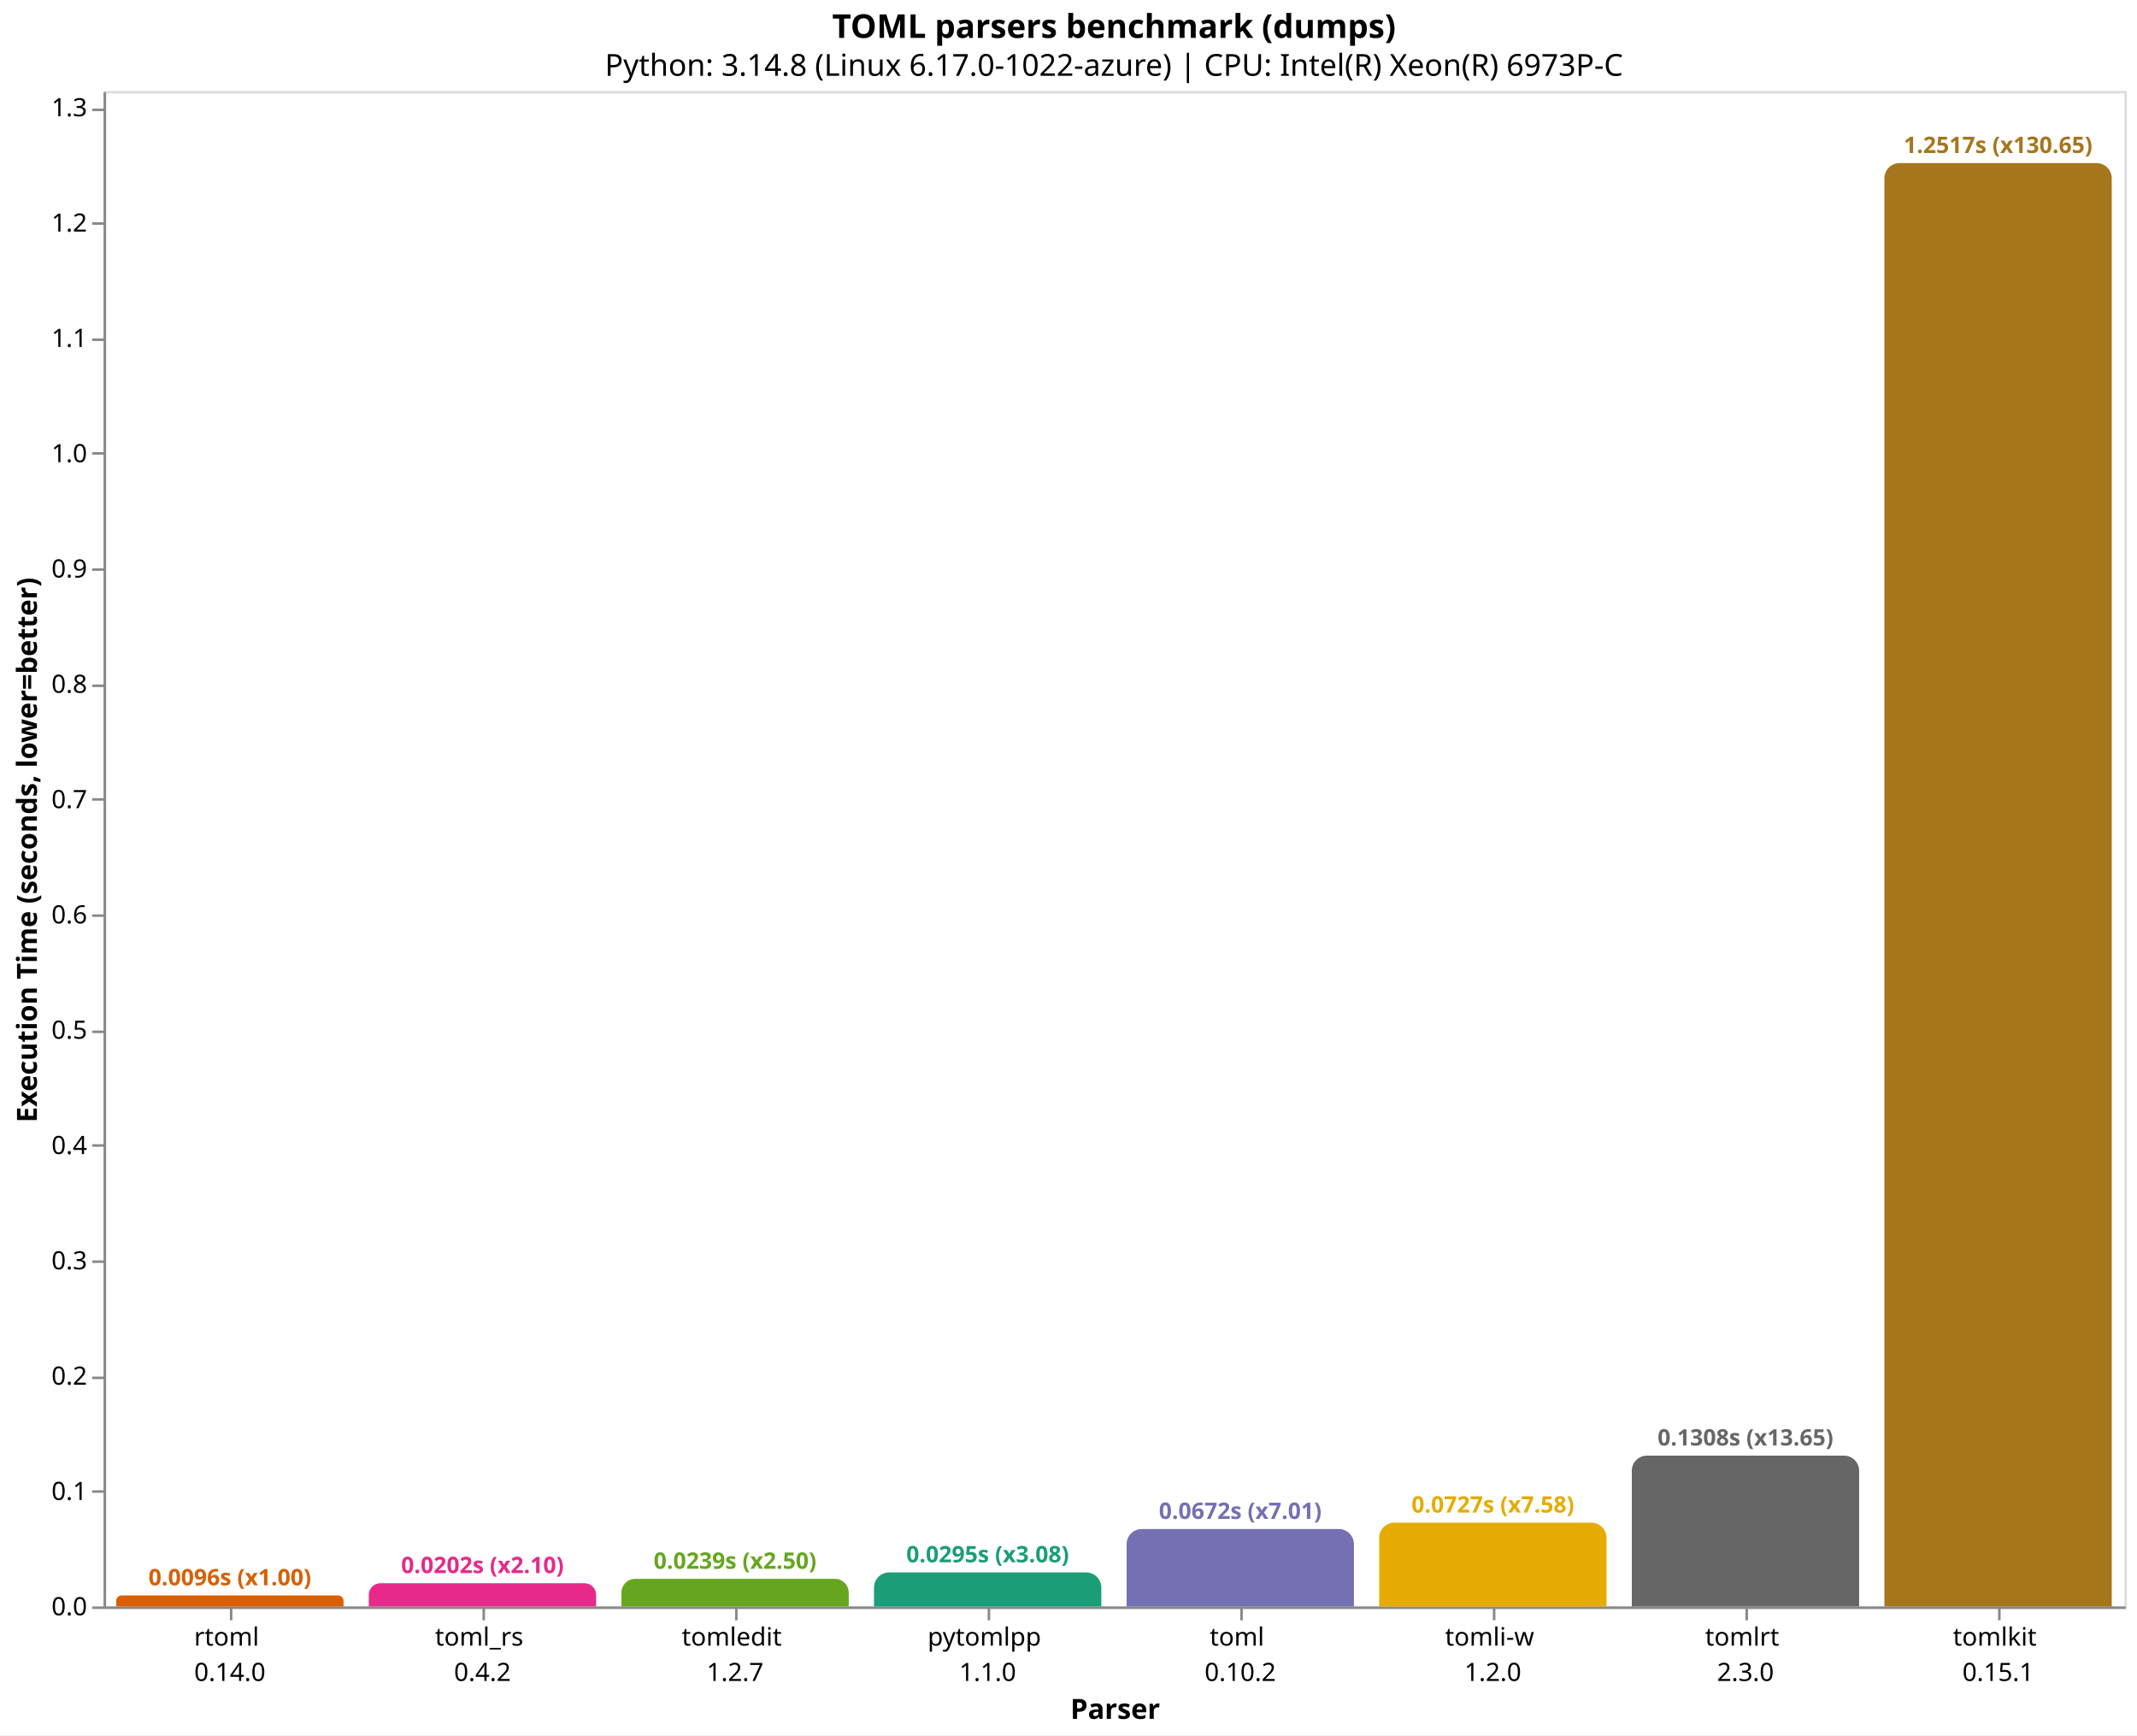
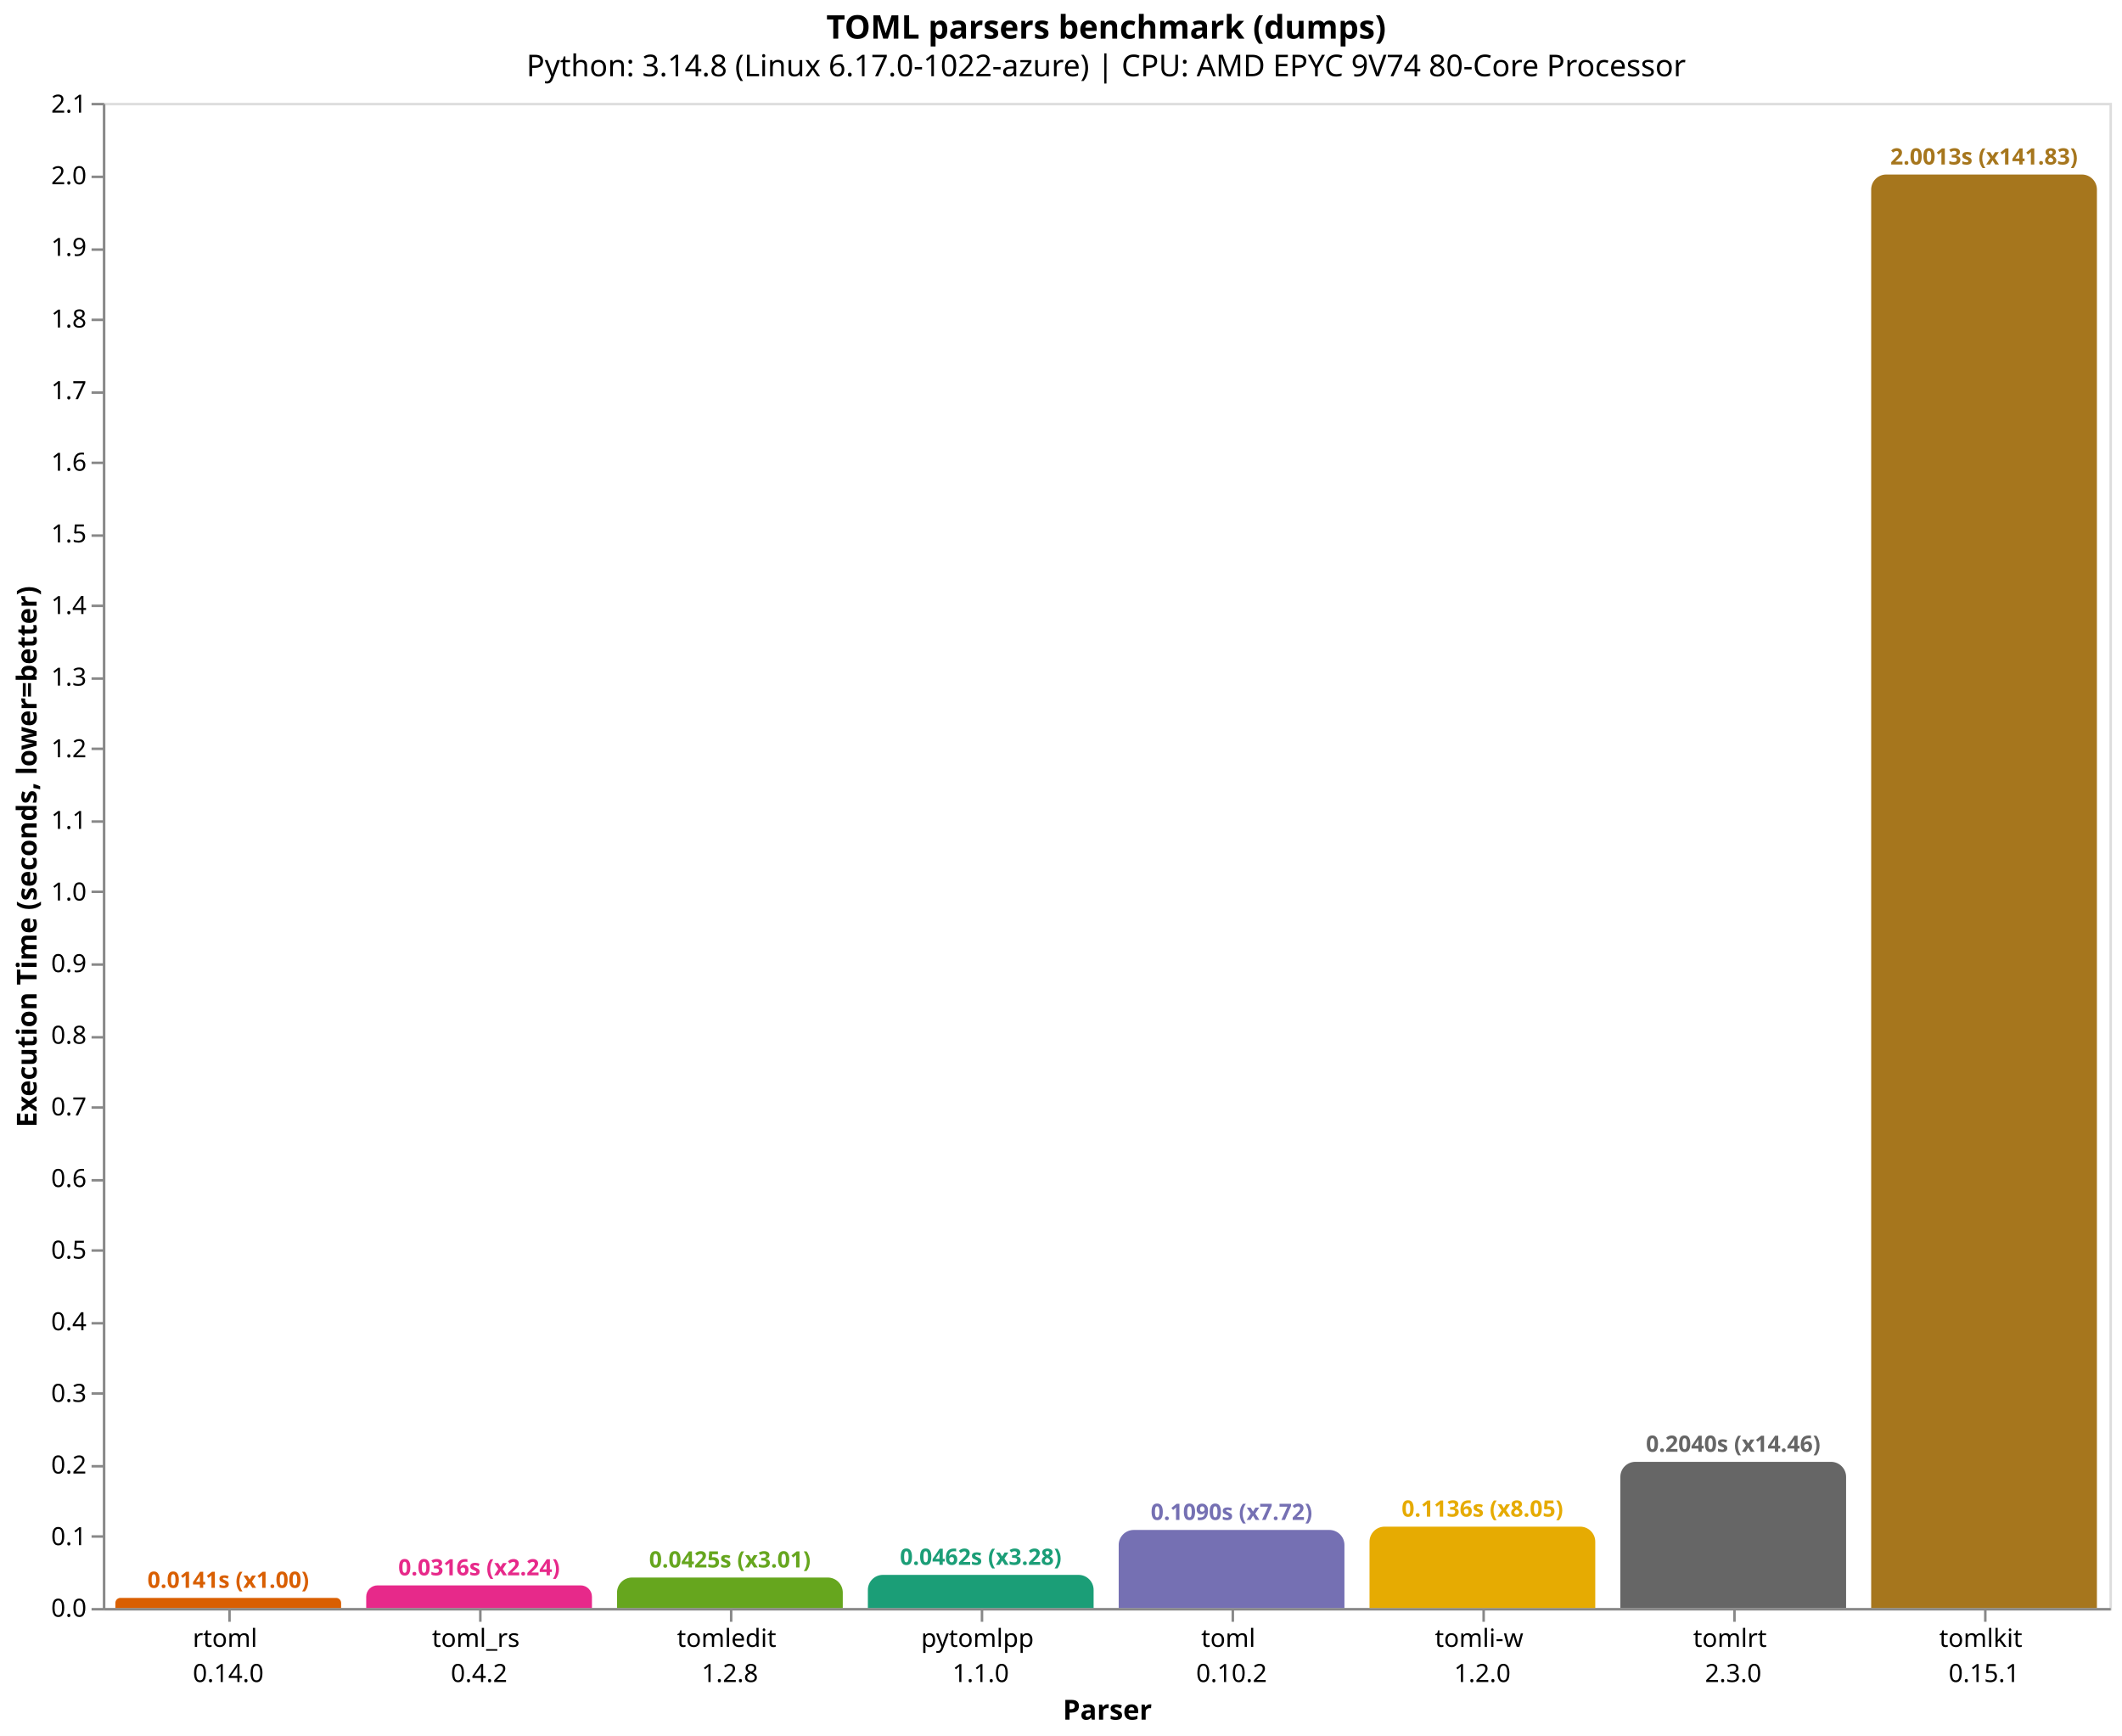
- <svg xmlns="http://www.w3.org/2000/svg" version="1.1" class="marks" width="846" height="687" viewBox="0 0 846 687">
-   <rect width="846" height="687" fill="white" />
-   <g fill="none" stroke-miterlimit="10" transform="translate(41,36)">
+ <svg xmlns="http://www.w3.org/2000/svg" version="1.1" class="marks" width="846" height="692" viewBox="0 0 846 692">
+   <rect width="846" height="692" fill="white" />
+   <g fill="none" stroke-miterlimit="10" transform="translate(41,41)">
    <g class="mark-group role-frame root" role="graphics-object" aria-roledescription="group mark container">
      <g transform="translate(0,0)">
        <path class="background" aria-hidden="true" d="M0.5,0.5h800v600h-800Z" stroke="#ddd" />
        <g>
-           <g class="mark-group role-axis" role="graphics-symbol" aria-roledescription="axis" aria-label="X-axis titled 'Parser' for a discrete scale with 8 values: rtoml&#10;0.14.0, toml_rs&#10;0.4.2, tomledit&#10;1.2.7, pytomlpp&#10;1.1.0, toml&#10;0.10.2, ending with tomlkit&#10;0.15.1">
+           <g class="mark-group role-axis" role="graphics-symbol" aria-roledescription="axis" aria-label="X-axis titled 'Parser' for a discrete scale with 8 values: rtoml&#10;0.14.0, toml_rs&#10;0.4.2, tomledit&#10;1.2.8, pytomlpp&#10;1.1.0, toml&#10;0.10.2, ending with tomlkit&#10;0.15.1">
            <g transform="translate(0.5,600.5)">
              <path class="background" aria-hidden="true" d="M0,0h0v0h0Z" pointer-events="none" />
              <g>
                <g class="mark-rule role-axis-tick" pointer-events="none">
                  <line transform="translate(50,0)" x2="0" y2="5" stroke="#888" stroke-width="1" opacity="1" />
                  <line transform="translate(150,0)" x2="0" y2="5" stroke="#888" stroke-width="1" opacity="1" />
                  <line transform="translate(250,0)" x2="0" y2="5" stroke="#888" stroke-width="1" opacity="1" />
                  <line transform="translate(350,0)" x2="0" y2="5" stroke="#888" stroke-width="1" opacity="1" />
                  <line transform="translate(450,0)" x2="0" y2="5" stroke="#888" stroke-width="1" opacity="1" />
                  <line transform="translate(550,0)" x2="0" y2="5" stroke="#888" stroke-width="1" opacity="1" />
                  <line transform="translate(650,0)" x2="0" y2="5" stroke="#888" stroke-width="1" opacity="1" />
                  <line transform="translate(750,0)" x2="0" y2="5" stroke="#888" stroke-width="1" opacity="1" />
                </g>
                <g class="mark-text role-axis-label" pointer-events="none">
                  <text text-anchor="middle" transform="translate(49.5,15)" font-family="sans-serif" font-size="10px" fill="#000" opacity="1">
                    <tspan>rtoml</tspan>
                    <tspan x="0" dy="14">0.14.0</tspan>
                  </text>
                  <text text-anchor="middle" transform="translate(149.5,15)" font-family="sans-serif" font-size="10px" fill="#000" opacity="1">
                    <tspan>toml_rs</tspan>
                    <tspan x="0" dy="14">0.4.2</tspan>
                  </text>
                  <text text-anchor="middle" transform="translate(249.5,15)" font-family="sans-serif" font-size="10px" fill="#000" opacity="1">
                    <tspan>tomledit</tspan>
-                     <tspan x="0" dy="14">1.2.7</tspan>
+                     <tspan x="0" dy="14">1.2.8</tspan>
                  </text>
                  <text text-anchor="middle" transform="translate(349.5,15)" font-family="sans-serif" font-size="10px" fill="#000" opacity="1">
                    <tspan>pytomlpp</tspan>
                    <tspan x="0" dy="14">1.1.0</tspan>
                  </text>
                  <text text-anchor="middle" transform="translate(449.5,15)" font-family="sans-serif" font-size="10px" fill="#000" opacity="1">
                    <tspan>toml</tspan>
                    <tspan x="0" dy="14">0.10.2</tspan>
                  </text>
                  <text text-anchor="middle" transform="translate(549.5,15)" font-family="sans-serif" font-size="10px" fill="#000" opacity="1">
                    <tspan>tomli-w</tspan>
                    <tspan x="0" dy="14">1.2.0</tspan>
                  </text>
                  <text text-anchor="middle" transform="translate(649.5,15)" font-family="sans-serif" font-size="10px" fill="#000" opacity="1">
                    <tspan>tomlrt</tspan>
                    <tspan x="0" dy="14">2.3.0</tspan>
                  </text>
                  <text text-anchor="middle" transform="translate(749.5,15)" font-family="sans-serif" font-size="10px" fill="#000" opacity="1">
                    <tspan>tomlkit</tspan>
                    <tspan x="0" dy="14">0.15.1</tspan>
                  </text>
                </g>
                <g class="mark-rule role-axis-domain" pointer-events="none">
                  <line transform="translate(0,0)" x2="800" y2="0" stroke="#888" stroke-width="1" opacity="1" />
                </g>
                <g class="mark-text role-axis-title" pointer-events="none">
                  <text text-anchor="middle" transform="translate(400,44)" font-family="sans-serif" font-size="11px" font-weight="bold" fill="#000" opacity="1">Parser</text>
                </g>
              </g>
              <path class="foreground" aria-hidden="true" d="" pointer-events="none" display="none" />
            </g>
          </g>
-           <g class="mark-group role-axis" role="graphics-symbol" aria-roledescription="axis" aria-label="Y-axis titled 'Execution Time (seconds, lower=better)' for a linear scale with values from 0.0 to 1.3">
+           <g class="mark-group role-axis" role="graphics-symbol" aria-roledescription="axis" aria-label="Y-axis titled 'Execution Time (seconds, lower=better)' for a linear scale with values from 0.0 to 2.1">
            <g transform="translate(0.5,0.5)">
              <path class="background" aria-hidden="true" d="M0,0h0v0h0Z" pointer-events="none" />
              <g>
                <g class="mark-rule role-axis-tick" pointer-events="none">
                  <line transform="translate(0,600)" x2="-5" y2="0" stroke="#888" stroke-width="1" opacity="1" />
-                   <line transform="translate(0,554)" x2="-5" y2="0" stroke="#888" stroke-width="1" opacity="1" />
-                   <line transform="translate(0,509)" x2="-5" y2="0" stroke="#888" stroke-width="1" opacity="1" />
-                   <line transform="translate(0,463)" x2="-5" y2="0" stroke="#888" stroke-width="1" opacity="1" />
-                   <line transform="translate(0,417)" x2="-5" y2="0" stroke="#888" stroke-width="1" opacity="1" />
+                   <line transform="translate(0,571)" x2="-5" y2="0" stroke="#888" stroke-width="1" opacity="1" />
+                   <line transform="translate(0,543)" x2="-5" y2="0" stroke="#888" stroke-width="1" opacity="1" />
+                   <line transform="translate(0,514)" x2="-5" y2="0" stroke="#888" stroke-width="1" opacity="1" />
+                   <line transform="translate(0,486)" x2="-5" y2="0" stroke="#888" stroke-width="1" opacity="1" />
+                   <line transform="translate(0,457)" x2="-5" y2="0" stroke="#888" stroke-width="1" opacity="1" />
+                   <line transform="translate(0,429)" x2="-5" y2="0" stroke="#888" stroke-width="1" opacity="1" />
+                   <line transform="translate(0,400)" x2="-5" y2="0" stroke="#888" stroke-width="1" opacity="1" />
                  <line transform="translate(0,372)" x2="-5" y2="0" stroke="#888" stroke-width="1" opacity="1" />
-                   <line transform="translate(0,326)" x2="-5" y2="0" stroke="#888" stroke-width="1" opacity="1" />
-                   <line transform="translate(0,280)" x2="-5" y2="0" stroke="#888" stroke-width="1" opacity="1" />
-                   <line transform="translate(0,235)" x2="-5" y2="0" stroke="#888" stroke-width="1" opacity="1" />
-                   <line transform="translate(0,189)" x2="-5" y2="0" stroke="#888" stroke-width="1" opacity="1" />
+                   <line transform="translate(0,343)" x2="-5" y2="0" stroke="#888" stroke-width="1" opacity="1" />
+                   <line transform="translate(0,314)" x2="-5" y2="0" stroke="#888" stroke-width="1" opacity="1" />
+                   <line transform="translate(0,286)" x2="-5" y2="0" stroke="#888" stroke-width="1" opacity="1" />
+                   <line transform="translate(0,257)" x2="-5" y2="0" stroke="#888" stroke-width="1" opacity="1" />
+                   <line transform="translate(0,229)" x2="-5" y2="0" stroke="#888" stroke-width="1" opacity="1" />
+                   <line transform="translate(0,200)" x2="-5" y2="0" stroke="#888" stroke-width="1" opacity="1" />
+                   <line transform="translate(0,172)" x2="-5" y2="0" stroke="#888" stroke-width="1" opacity="1" />
                  <line transform="translate(0,143)" x2="-5" y2="0" stroke="#888" stroke-width="1" opacity="1" />
-                   <line transform="translate(0,98)" x2="-5" y2="0" stroke="#888" stroke-width="1" opacity="1" />
-                   <line transform="translate(0,52)" x2="-5" y2="0" stroke="#888" stroke-width="1" opacity="1" />
-                   <line transform="translate(0,7)" x2="-5" y2="0" stroke="#888" stroke-width="1" opacity="1" />
+                   <line transform="translate(0,115)" x2="-5" y2="0" stroke="#888" stroke-width="1" opacity="1" />
+                   <line transform="translate(0,86)" x2="-5" y2="0" stroke="#888" stroke-width="1" opacity="1" />
+                   <line transform="translate(0,58)" x2="-5" y2="0" stroke="#888" stroke-width="1" opacity="1" />
+                   <line transform="translate(0,29)" x2="-5" y2="0" stroke="#888" stroke-width="1" opacity="1" />
+                   <line transform="translate(0,0)" x2="-5" y2="0" stroke="#888" stroke-width="1" opacity="1" />
                </g>
                <g class="mark-text role-axis-label" pointer-events="none">
                  <text text-anchor="end" transform="translate(-7,603)" font-family="sans-serif" font-size="10px" fill="#000" opacity="1">0.0</text>
-                   <text text-anchor="end" transform="translate(-7,557.3491)" font-family="sans-serif" font-size="10px" fill="#000" opacity="1">0.1</text>
-                   <text text-anchor="end" transform="translate(-7,511.6981)" font-family="sans-serif" font-size="10px" fill="#000" opacity="1">0.2</text>
-                   <text text-anchor="end" transform="translate(-7,466.0472)" font-family="sans-serif" font-size="10px" fill="#000" opacity="1">0.3</text>
-                   <text text-anchor="end" transform="translate(-7,420.3963)" font-family="sans-serif" font-size="10px" fill="#000" opacity="1">0.4</text>
-                   <text text-anchor="end" transform="translate(-7,374.7454)" font-family="sans-serif" font-size="10px" fill="#000" opacity="1">0.5</text>
-                   <text text-anchor="end" transform="translate(-7,329.0944)" font-family="sans-serif" font-size="10px" fill="#000" opacity="1">0.6</text>
-                   <text text-anchor="end" transform="translate(-7,283.4435)" font-family="sans-serif" font-size="10px" fill="#000" opacity="1">0.7</text>
-                   <text text-anchor="end" transform="translate(-7,237.7926)" font-family="sans-serif" font-size="10px" fill="#000" opacity="1">0.8</text>
-                   <text text-anchor="end" transform="translate(-7,192.1416)" font-family="sans-serif" font-size="10px" fill="#000" opacity="1">0.9</text>
-                   <text text-anchor="end" transform="translate(-7,146.4907)" font-family="sans-serif" font-size="10px" fill="#000" opacity="1">1.0</text>
-                   <text text-anchor="end" transform="translate(-7,100.8398)" font-family="sans-serif" font-size="10px" fill="#000" opacity="1">1.1</text>
-                   <text text-anchor="end" transform="translate(-7,55.18884)" font-family="sans-serif" font-size="10px" fill="#000" opacity="1">1.2</text>
-                   <text text-anchor="end" transform="translate(-7,9.537915)" font-family="sans-serif" font-size="10px" fill="#000" opacity="1">1.3</text>
+                   <text text-anchor="end" transform="translate(-7,574.4476)" font-family="sans-serif" font-size="10px" fill="#000" opacity="1">0.1</text>
+                   <text text-anchor="end" transform="translate(-7,545.8951)" font-family="sans-serif" font-size="10px" fill="#000" opacity="1">0.2</text>
+                   <text text-anchor="end" transform="translate(-7,517.3427)" font-family="sans-serif" font-size="10px" fill="#000" opacity="1">0.3</text>
+                   <text text-anchor="end" transform="translate(-7,488.7903)" font-family="sans-serif" font-size="10px" fill="#000" opacity="1">0.4</text>
+                   <text text-anchor="end" transform="translate(-7,460.2378)" font-family="sans-serif" font-size="10px" fill="#000" opacity="1">0.5</text>
+                   <text text-anchor="end" transform="translate(-7,431.6854)" font-family="sans-serif" font-size="10px" fill="#000" opacity="1">0.6</text>
+                   <text text-anchor="end" transform="translate(-7,403.1329)" font-family="sans-serif" font-size="10px" fill="#000" opacity="1">0.7</text>
+                   <text text-anchor="end" transform="translate(-7,374.5805)" font-family="sans-serif" font-size="10px" fill="#000" opacity="1">0.8</text>
+                   <text text-anchor="end" transform="translate(-7,346.0281)" font-family="sans-serif" font-size="10px" fill="#000" opacity="1">0.9</text>
+                   <text text-anchor="end" transform="translate(-7,317.4756)" font-family="sans-serif" font-size="10px" fill="#000" opacity="1">1.0</text>
+                   <text text-anchor="end" transform="translate(-7,288.9232)" font-family="sans-serif" font-size="10px" fill="#000" opacity="1">1.1</text>
+                   <text text-anchor="end" transform="translate(-7,260.3708)" font-family="sans-serif" font-size="10px" fill="#000" opacity="1">1.2</text>
+                   <text text-anchor="end" transform="translate(-7,231.8183)" font-family="sans-serif" font-size="10px" fill="#000" opacity="1">1.3</text>
+                   <text text-anchor="end" transform="translate(-7,203.2659)" font-family="sans-serif" font-size="10px" fill="#000" opacity="1">1.4</text>
+                   <text text-anchor="end" transform="translate(-7,174.7135)" font-family="sans-serif" font-size="10px" fill="#000" opacity="1">1.5</text>
+                   <text text-anchor="end" transform="translate(-7,146.161)" font-family="sans-serif" font-size="10px" fill="#000" opacity="1">1.6</text>
+                   <text text-anchor="end" transform="translate(-7,117.6086)" font-family="sans-serif" font-size="10px" fill="#000" opacity="1">1.7</text>
+                   <text text-anchor="end" transform="translate(-7,89.05615)" font-family="sans-serif" font-size="10px" fill="#000" opacity="1">1.8</text>
+                   <text text-anchor="end" transform="translate(-7,60.50371)" font-family="sans-serif" font-size="10px" fill="#000" opacity="1">1.9</text>
+                   <text text-anchor="end" transform="translate(-7,31.95127)" font-family="sans-serif" font-size="10px" fill="#000" opacity="1">2.0</text>
+                   <text text-anchor="end" transform="translate(-7,3.398839)" font-family="sans-serif" font-size="10px" fill="#000" opacity="1">2.1</text>
                </g>
                <g class="mark-rule role-axis-domain" pointer-events="none">
                  <line transform="translate(0,600)" x2="0" y2="-600" stroke="#888" stroke-width="1" opacity="1" />
                </g>
                <g class="mark-text role-axis-title" pointer-events="none">
                  <text text-anchor="middle" transform="translate(-24.90137,300) rotate(-90) translate(0,-2)" font-family="sans-serif" font-size="11px" font-weight="bold" fill="#000" opacity="1">Execution Time (seconds, lower=better)</text>
                </g>
              </g>
              <path class="foreground" aria-hidden="true" d="" pointer-events="none" display="none" />
            </g>
          </g>
          <g class="mark-group role-scope" role="graphics-object" aria-roledescription="group mark container">
-             <g transform="translate(5,595.6263)">
-               <path class="background" aria-hidden="true" d="M2.187,0L87.813,0C89.02,0,90,0.98,90,2.187L90,4.374C90,4.374,90,4.374,90,4.374L0,4.374C0,4.374,0,4.374,0,4.374L0,2.187C0,0.98,0.98,0,2.187,0Z" />
+             <g transform="translate(5,595.971)">
+               <path class="background" aria-hidden="true" d="M2.014,0L87.986,0C89.097,0,90,0.903,90,2.014L90,4.029C90,4.029,90,4.029,90,4.029L0,4.029C0,4.029,0,4.029,0,4.029L0,2.014C0,0.903,0.903,0,2.014,0Z" />
              <g clip-path="url(#clip9)">
                <g class="mark-group role-scope" role="graphics-object" aria-roledescription="group mark container">
-                   <g transform="translate(0,-595.6263)">
-                     <path class="background" aria-hidden="true" d="M0,0h90v0h-90Z" />
-                     <g>
-                       <g class="mark-rect role-mark layer_0_marks" role="graphics-object" aria-roledescription="rect mark container">
-                         <path aria-label="Parser: rtoml&#10;0.14.0; Execution Time (seconds, lower=better): 0.009580656; parser: rtoml; Execution Time (s): 0.0096; Slowdown: 1.00" role="graphics-symbol" aria-roledescription="bar" d="M0,595.626h90v4.374h-90Z" fill="#d95f02" />
-                       </g>
-                     </g>
-                     <path class="foreground" aria-hidden="true" d="" display="none" />
-                   </g>
-                 </g>
-               </g>
-               <path class="foreground" aria-hidden="true" d="" display="none" />
-             </g>
-             <g transform="translate(105,590.7986)">
-               <path class="background" aria-hidden="true" d="M4.601,0L85.399,0C87.938,0,90,2.062,90,4.601L90,9.201C90,9.201,90,9.201,90,9.201L0,9.201C0,9.201,0,9.201,0,9.201L0,4.601C0,2.062,2.062,0,4.601,0Z" />
+                   <g transform="translate(0,-595.971)">
+                     <path class="background" aria-hidden="true" d="M0,0h90v0h-90Z" />
+                     <g>
+                       <g class="mark-rect role-mark layer_0_marks" role="graphics-object" aria-roledescription="rect mark container">
+                         <path aria-label="Parser: rtoml&#10;0.14.0; Execution Time (seconds, lower=better): 0.014110828; parser: rtoml; Execution Time (s): 0.0141; Slowdown: 1.00" role="graphics-symbol" aria-roledescription="bar" d="M0,595.971h90v4.029h-90Z" fill="#d95f02" />
+                       </g>
+                     </g>
+                     <path class="foreground" aria-hidden="true" d="" display="none" />
+                   </g>
+                 </g>
+               </g>
+               <path class="foreground" aria-hidden="true" d="" display="none" />
+             </g>
+             <g transform="translate(105,590.9865)">
+               <path class="background" aria-hidden="true" d="M4.507,0L85.493,0C87.981,0,90,2.019,90,4.507L90,9.014C90,9.014,90,9.014,90,9.014L0,9.014C0,9.014,0,9.014,0,9.014L0,4.507C0,2.019,2.019,0,4.507,0Z" />
              <g clip-path="url(#clip10)">
                <g class="mark-group role-scope" role="graphics-object" aria-roledescription="group mark container">
-                   <g transform="translate(0,-590.7986)">
-                     <path class="background" aria-hidden="true" d="M0,0h90v0h-90Z" />
-                     <g>
-                       <g class="mark-rect role-mark layer_0_marks" role="graphics-object" aria-roledescription="rect mark container">
-                         <path aria-label="Parser: toml_rs&#10;0.4.2; Execution Time (seconds, lower=better): 0.02015609; parser: toml_rs; Execution Time (s): 0.0202; Slowdown: 2.10" role="graphics-symbol" aria-roledescription="bar" d="M0,590.799h90v9.201h-90Z" fill="#e7298a" />
-                       </g>
-                     </g>
-                     <path class="foreground" aria-hidden="true" d="" display="none" />
-                   </g>
-                 </g>
-               </g>
-               <path class="foreground" aria-hidden="true" d="" display="none" />
-             </g>
-             <g transform="translate(205,589.0765)">
-               <path class="background" aria-hidden="true" d="M5.462,0L84.538,0C87.553,0,90,2.447,90,5.462L90,10.924C90,10.924,90,10.924,90,10.924L0,10.924C0,10.924,0,10.924,0,10.924L0,5.462C0,2.447,2.447,0,5.462,0Z" />
+                   <g transform="translate(0,-590.9865)">
+                     <path class="background" aria-hidden="true" d="M0,0h90v0h-90Z" />
+                     <g>
+                       <g class="mark-rect role-mark layer_0_marks" role="graphics-object" aria-roledescription="rect mark container">
+                         <path aria-label="Parser: toml_rs&#10;0.4.2; Execution Time (seconds, lower=better): 0.031568276; parser: toml_rs; Execution Time (s): 0.0316; Slowdown: 2.24" role="graphics-symbol" aria-roledescription="bar" d="M0,590.986h90v9.014h-90Z" fill="#e7298a" />
+                       </g>
+                     </g>
+                     <path class="foreground" aria-hidden="true" d="" display="none" />
+                   </g>
+                 </g>
+               </g>
+               <path class="foreground" aria-hidden="true" d="" display="none" />
+             </g>
+             <g transform="translate(205,587.854)">
+               <path class="background" aria-hidden="true" d="M6,0L84,0C87.311,0,90,2.689,90,6L90,12.146C90,12.146,90,12.146,90,12.146L0,12.146C0,12.146,0,12.146,0,12.146L0,6C0,2.689,2.689,0,6,0Z" />
              <g clip-path="url(#clip11)">
                <g class="mark-group role-scope" role="graphics-object" aria-roledescription="group mark container">
-                   <g transform="translate(0,-589.0765)">
-                     <path class="background" aria-hidden="true" d="M0,0h90v0h-90Z" />
-                     <g>
-                       <g class="mark-rect role-mark layer_0_marks" role="graphics-object" aria-roledescription="rect mark container">
-                         <path aria-label="Parser: tomledit&#10;1.2.7; Execution Time (seconds, lower=better): 0.023928381; parser: tomledit; Execution Time (s): 0.0239; Slowdown: 2.50" role="graphics-symbol" aria-roledescription="bar" d="M0,589.076h90v10.924h-90Z" fill="#66a61e" />
-                       </g>
-                     </g>
-                     <path class="foreground" aria-hidden="true" d="" display="none" />
-                   </g>
-                 </g>
-               </g>
-               <path class="foreground" aria-hidden="true" d="" display="none" />
-             </g>
-             <g transform="translate(305,586.5315)">
-               <path class="background" aria-hidden="true" d="M6,0L84,0C87.311,0,90,2.689,90,6L90,13.469C90,13.469,90,13.469,90,13.469L0,13.469C0,13.469,0,13.469,0,13.469L0,6C0,2.689,2.689,0,6,0Z" />
+                   <g transform="translate(0,-587.854)">
+                     <path class="background" aria-hidden="true" d="M0,0h90v0h-90Z" />
+                     <g>
+                       <g class="mark-rect role-mark layer_0_marks" role="graphics-object" aria-roledescription="rect mark container">
+                         <path aria-label="Parser: tomledit&#10;1.2.8; Execution Time (seconds, lower=better): 0.042539147; parser: tomledit; Execution Time (s): 0.0425; Slowdown: 3.01" role="graphics-symbol" aria-roledescription="bar" d="M0,587.854h90v12.146h-90Z" fill="#66a61e" />
+                       </g>
+                     </g>
+                     <path class="foreground" aria-hidden="true" d="" display="none" />
+                   </g>
+                 </g>
+               </g>
+               <path class="foreground" aria-hidden="true" d="" display="none" />
+             </g>
+             <g transform="translate(305,586.7995)">
+               <path class="background" aria-hidden="true" d="M6,0L84,0C87.311,0,90,2.689,90,6L90,13.201C90,13.201,90,13.201,90,13.201L0,13.201C0,13.201,0,13.201,0,13.201L0,6C0,2.689,2.689,0,6,0Z" />
              <g clip-path="url(#clip12)">
                <g class="mark-group role-scope" role="graphics-object" aria-roledescription="group mark container">
-                   <g transform="translate(0,-586.5315)">
-                     <path class="background" aria-hidden="true" d="M0,0h90v0h-90Z" />
-                     <g>
-                       <g class="mark-rect role-mark layer_0_marks" role="graphics-object" aria-roledescription="rect mark container">
-                         <path aria-label="Parser: pytomlpp&#10;1.1.0; Execution Time (seconds, lower=better): 0.029503315; parser: pytomlpp; Execution Time (s): 0.0295; Slowdown: 3.08" role="graphics-symbol" aria-roledescription="bar" d="M0,586.531h90v13.469h-90Z" fill="#1b9e77" />
-                       </g>
-                     </g>
-                     <path class="foreground" aria-hidden="true" d="" display="none" />
-                   </g>
-                 </g>
-               </g>
-               <path class="foreground" aria-hidden="true" d="" display="none" />
-             </g>
-             <g transform="translate(405,569.3437)">
-               <path class="background" aria-hidden="true" d="M6,0L84,0C87.311,0,90,2.689,90,6L90,30.656C90,30.656,90,30.656,90,30.656L0,30.656C0,30.656,0,30.656,0,30.656L0,6C0,2.689,2.689,0,6,0Z" />
+                   <g transform="translate(0,-586.7995)">
+                     <path class="background" aria-hidden="true" d="M0,0h90v0h-90Z" />
+                     <g>
+                       <g class="mark-rect role-mark layer_0_marks" role="graphics-object" aria-roledescription="rect mark container">
+                         <path aria-label="Parser: pytomlpp&#10;1.1.0; Execution Time (seconds, lower=better): 0.046232558; parser: pytomlpp; Execution Time (s): 0.0462; Slowdown: 3.28" role="graphics-symbol" aria-roledescription="bar" d="M0,586.799h90v13.201h-90Z" fill="#1b9e77" />
+                       </g>
+                     </g>
+                     <path class="foreground" aria-hidden="true" d="" display="none" />
+                   </g>
+                 </g>
+               </g>
+               <path class="foreground" aria-hidden="true" d="" display="none" />
+             </g>
+             <g transform="translate(405,568.8914)">
+               <path class="background" aria-hidden="true" d="M6,0L84,0C87.311,0,90,2.689,90,6L90,31.109C90,31.109,90,31.109,90,31.109L0,31.109C0,31.109,0,31.109,0,31.109L0,6C0,2.689,2.689,0,6,0Z" />
              <g clip-path="url(#clip13)">
                <g class="mark-group role-scope" role="graphics-object" aria-roledescription="group mark container">
-                   <g transform="translate(0,-569.3437)">
-                     <path class="background" aria-hidden="true" d="M0,0h90v0h-90Z" />
-                     <g>
-                       <g class="mark-rect role-mark layer_0_marks" role="graphics-object" aria-roledescription="rect mark container">
-                         <path aria-label="Parser: toml&#10;0.10.2; Execution Time (seconds, lower=better): 0.067153802; parser: toml; Execution Time (s): 0.0672; Slowdown: 7.01" role="graphics-symbol" aria-roledescription="bar" d="M0,569.344h90v30.656h-90Z" fill="#7570b3" />
-                       </g>
-                     </g>
-                     <path class="foreground" aria-hidden="true" d="" display="none" />
-                   </g>
-                 </g>
-               </g>
-               <path class="foreground" aria-hidden="true" d="" display="none" />
-             </g>
-             <g transform="translate(505,566.8303)">
-               <path class="background" aria-hidden="true" d="M6,0L84,0C87.311,0,90,2.689,90,6L90,33.17C90,33.17,90,33.17,90,33.17L0,33.17C0,33.17,0,33.17,0,33.17L0,6C0,2.689,2.689,0,6,0Z" />
+                   <g transform="translate(0,-568.8914)">
+                     <path class="background" aria-hidden="true" d="M0,0h90v0h-90Z" />
+                     <g>
+                       <g class="mark-rect role-mark layer_0_marks" role="graphics-object" aria-roledescription="rect mark container">
+                         <path aria-label="Parser: toml&#10;0.10.2; Execution Time (seconds, lower=better): 0.108952633; parser: toml; Execution Time (s): 0.1090; Slowdown: 7.72" role="graphics-symbol" aria-roledescription="bar" d="M0,568.891h90v31.109h-90Z" fill="#7570b3" />
+                       </g>
+                     </g>
+                     <path class="foreground" aria-hidden="true" d="" display="none" />
+                   </g>
+                 </g>
+               </g>
+               <path class="foreground" aria-hidden="true" d="" display="none" />
+             </g>
+             <g transform="translate(505,567.5772)">
+               <path class="background" aria-hidden="true" d="M6,0L84,0C87.311,0,90,2.689,90,6L90,32.423C90,32.423,90,32.423,90,32.423L0,32.423C0,32.423,0,32.423,0,32.423L0,6C0,2.689,2.689,0,6,0Z" />
              <g clip-path="url(#clip14)">
                <g class="mark-group role-scope" role="graphics-object" aria-roledescription="group mark container">
-                   <g transform="translate(0,-566.8303)">
-                     <path class="background" aria-hidden="true" d="M0,0h90v0h-90Z" />
-                     <g>
-                       <g class="mark-rect role-mark layer_0_marks" role="graphics-object" aria-roledescription="rect mark container">
-                         <path aria-label="Parser: tomli-w&#10;1.2.0; Execution Time (seconds, lower=better): 0.072659483; parser: tomli-w; Execution Time (s): 0.0727; Slowdown: 7.58" role="graphics-symbol" aria-roledescription="bar" d="M0,566.83h90v33.17h-90Z" fill="#e6ab02" />
-                       </g>
-                     </g>
-                     <path class="foreground" aria-hidden="true" d="" display="none" />
-                   </g>
-                 </g>
-               </g>
-               <path class="foreground" aria-hidden="true" d="" display="none" />
-             </g>
-             <g transform="translate(605,540.2838)">
-               <path class="background" aria-hidden="true" d="M6,0L84,0C87.311,0,90,2.689,90,6L90,59.716C90,59.716,90,59.716,90,59.716L0,59.716C0,59.716,0,59.716,0,59.716L0,6C0,2.689,2.689,0,6,0Z" />
+                   <g transform="translate(0,-567.5772)">
+                     <path class="background" aria-hidden="true" d="M0,0h90v0h-90Z" />
+                     <g>
+                       <g class="mark-rect role-mark layer_0_marks" role="graphics-object" aria-roledescription="rect mark container">
+                         <path aria-label="Parser: tomli-w&#10;1.2.0; Execution Time (seconds, lower=better): 0.113555435; parser: tomli-w; Execution Time (s): 0.1136; Slowdown: 8.05" role="graphics-symbol" aria-roledescription="bar" d="M0,567.577h90v32.423h-90Z" fill="#e6ab02" />
+                       </g>
+                     </g>
+                     <path class="foreground" aria-hidden="true" d="" display="none" />
+                   </g>
+                 </g>
+               </g>
+               <path class="foreground" aria-hidden="true" d="" display="none" />
+             </g>
+             <g transform="translate(605,541.7402)">
+               <path class="background" aria-hidden="true" d="M6,0L84,0C87.311,0,90,2.689,90,6L90,58.26C90,58.26,90,58.26,90,58.26L0,58.26C0,58.26,0,58.26,0,58.26L0,6C0,2.689,2.689,0,6,0Z" />
              <g clip-path="url(#clip15)">
                <g class="mark-group role-scope" role="graphics-object" aria-roledescription="group mark container">
-                   <g transform="translate(0,-540.2838)">
-                     <path class="background" aria-hidden="true" d="M0,0h90v0h-90Z" />
-                     <g>
-                       <g class="mark-rect role-mark layer_0_marks" role="graphics-object" aria-roledescription="rect mark container">
-                         <path aria-label="Parser: tomlrt&#10;2.3.0; Execution Time (seconds, lower=better): 0.130810376; parser: tomlrt; Execution Time (s): 0.1308; Slowdown: 13.65" role="graphics-symbol" aria-roledescription="bar" d="M0,540.284h90v59.716h-90Z" fill="#666666" />
+                   <g transform="translate(0,-541.7402)">
+                     <path class="background" aria-hidden="true" d="M0,0h90v0h-90Z" />
+                     <g>
+                       <g class="mark-rect role-mark layer_0_marks" role="graphics-object" aria-roledescription="rect mark container">
+                         <path aria-label="Parser: tomlrt&#10;2.3.0; Execution Time (seconds, lower=better): 0.204044771; parser: tomlrt; Execution Time (s): 0.2040; Slowdown: 14.46" role="graphics-symbol" aria-roledescription="bar" d="M0,541.74h90v58.26h-90Z" fill="#666666" />
                      </g>
                    </g>
                    <path class="foreground" aria-hidden="true" d="" display="none" />
                  </g>
                </g>
              </g>
              <path class="foreground" aria-hidden="true" d="" display="none" />
            </g>
            <g transform="translate(705,28.57143)">
              <path class="background" aria-hidden="true" d="M6,0L84,0C87.311,0,90,2.689,90,6L90,571.429C90,571.429,90,571.429,90,571.429L0,571.429C0,571.429,0,571.429,0,571.429L0,6C0,2.689,2.689,0,6,0Z" />
              <g clip-path="url(#clip16)">
                <g class="mark-group role-scope" role="graphics-object" aria-roledescription="group mark container">
                  <g transform="translate(0,-28.57143)">
                    <path class="background" aria-hidden="true" d="M0,0h90v0h-90Z" />
                    <g>
                      <g class="mark-rect role-mark layer_0_marks" role="graphics-object" aria-roledescription="rect mark container">
-                         <path aria-label="Parser: tomlkit&#10;0.15.1; Execution Time (seconds, lower=better): 1.251734798; parser: tomlkit; Execution Time (s): 1.2517; Slowdown: 130.65" role="graphics-symbol" aria-roledescription="bar" d="M0,28.571h90v571.429h-90Z" fill="#a6761d" />
+                         <path aria-label="Parser: tomlkit&#10;0.15.1; Execution Time (seconds, lower=better): 2.001330346; parser: tomlkit; Execution Time (s): 2.0013; Slowdown: 141.83" role="graphics-symbol" aria-roledescription="bar" d="M0,28.571h90v571.429h-90Z" fill="#a6761d" />
                      </g>
                    </g>
                    <path class="foreground" aria-hidden="true" d="" display="none" />
                  </g>
                </g>
              </g>
              <path class="foreground" aria-hidden="true" d="" display="none" />
            </g>
          </g>
          <g class="mark-text role-mark layer_1_marks" role="graphics-object" aria-roledescription="text mark container">
-             <text aria-label="Parser: rtoml&#10;0.14.0; Execution Time (seconds, lower=better): 0.009580656; parser: rtoml; label: 0.0096s (x1.00); Execution Time (s): 0.0096; Slowdown: 1.00" role="graphics-symbol" aria-roledescription="text mark" text-anchor="middle" transform="translate(50,591.6263)" font-family="sans-serif" font-size="9px" font-weight="bold" fill="#d95f02">0.0096s (x1.00)</text>
-             <text aria-label="Parser: toml_rs&#10;0.4.2; Execution Time (seconds, lower=better): 0.02015609; parser: toml_rs; label: 0.0202s (x2.10); Execution Time (s): 0.0202; Slowdown: 2.10" role="graphics-symbol" aria-roledescription="text mark" text-anchor="middle" transform="translate(150,586.7986)" font-family="sans-serif" font-size="9px" font-weight="bold" fill="#e7298a">0.0202s (x2.10)</text>
-             <text aria-label="Parser: tomledit&#10;1.2.7; Execution Time (seconds, lower=better): 0.023928381; parser: tomledit; label: 0.0239s (x2.50); Execution Time (s): 0.0239; Slowdown: 2.50" role="graphics-symbol" aria-roledescription="text mark" text-anchor="middle" transform="translate(250,585.0765)" font-family="sans-serif" font-size="9px" font-weight="bold" fill="#66a61e">0.0239s (x2.50)</text>
-             <text aria-label="Parser: pytomlpp&#10;1.1.0; Execution Time (seconds, lower=better): 0.029503315; parser: pytomlpp; label: 0.0295s (x3.08); Execution Time (s): 0.0295; Slowdown: 3.08" role="graphics-symbol" aria-roledescription="text mark" text-anchor="middle" transform="translate(350,582.5315)" font-family="sans-serif" font-size="9px" font-weight="bold" fill="#1b9e77">0.0295s (x3.08)</text>
-             <text aria-label="Parser: toml&#10;0.10.2; Execution Time (seconds, lower=better): 0.067153802; parser: toml; label: 0.0672s (x7.01); Execution Time (s): 0.0672; Slowdown: 7.01" role="graphics-symbol" aria-roledescription="text mark" text-anchor="middle" transform="translate(450,565.3437)" font-family="sans-serif" font-size="9px" font-weight="bold" fill="#7570b3">0.0672s (x7.01)</text>
-             <text aria-label="Parser: tomli-w&#10;1.2.0; Execution Time (seconds, lower=better): 0.072659483; parser: tomli-w; label: 0.0727s (x7.58); Execution Time (s): 0.0727; Slowdown: 7.58" role="graphics-symbol" aria-roledescription="text mark" text-anchor="middle" transform="translate(550,562.8303)" font-family="sans-serif" font-size="9px" font-weight="bold" fill="#e6ab02">0.0727s (x7.58)</text>
-             <text aria-label="Parser: tomlrt&#10;2.3.0; Execution Time (seconds, lower=better): 0.130810376; parser: tomlrt; label: 0.1308s (x13.65); Execution Time (s): 0.1308; Slowdown: 13.65" role="graphics-symbol" aria-roledescription="text mark" text-anchor="middle" transform="translate(650,536.2838)" font-family="sans-serif" font-size="9px" font-weight="bold" fill="#666666">0.1308s (x13.65)</text>
-             <text aria-label="Parser: tomlkit&#10;0.15.1; Execution Time (seconds, lower=better): 1.251734798; parser: tomlkit; label: 1.2517s (x130.65); Execution Time (s): 1.2517; Slowdown: 130.65" role="graphics-symbol" aria-roledescription="text mark" text-anchor="middle" transform="translate(750,24.57143)" font-family="sans-serif" font-size="9px" font-weight="bold" fill="#a6761d">1.2517s (x130.65)</text>
+             <text aria-label="Parser: rtoml&#10;0.14.0; Execution Time (seconds, lower=better): 0.014110828; parser: rtoml; label: 0.0141s (x1.00); Execution Time (s): 0.0141; Slowdown: 1.00" role="graphics-symbol" aria-roledescription="text mark" text-anchor="middle" transform="translate(50,591.971)" font-family="sans-serif" font-size="9px" font-weight="bold" fill="#d95f02">0.0141s (x1.00)</text>
+             <text aria-label="Parser: toml_rs&#10;0.4.2; Execution Time (seconds, lower=better): 0.031568276; parser: toml_rs; label: 0.0316s (x2.24); Execution Time (s): 0.0316; Slowdown: 2.24" role="graphics-symbol" aria-roledescription="text mark" text-anchor="middle" transform="translate(150,586.9865)" font-family="sans-serif" font-size="9px" font-weight="bold" fill="#e7298a">0.0316s (x2.24)</text>
+             <text aria-label="Parser: tomledit&#10;1.2.8; Execution Time (seconds, lower=better): 0.042539147; parser: tomledit; label: 0.0425s (x3.01); Execution Time (s): 0.0425; Slowdown: 3.01" role="graphics-symbol" aria-roledescription="text mark" text-anchor="middle" transform="translate(250,583.854)" font-family="sans-serif" font-size="9px" font-weight="bold" fill="#66a61e">0.0425s (x3.01)</text>
+             <text aria-label="Parser: pytomlpp&#10;1.1.0; Execution Time (seconds, lower=better): 0.046232558; parser: pytomlpp; label: 0.0462s (x3.28); Execution Time (s): 0.0462; Slowdown: 3.28" role="graphics-symbol" aria-roledescription="text mark" text-anchor="middle" transform="translate(350,582.7995)" font-family="sans-serif" font-size="9px" font-weight="bold" fill="#1b9e77">0.0462s (x3.28)</text>
+             <text aria-label="Parser: toml&#10;0.10.2; Execution Time (seconds, lower=better): 0.108952633; parser: toml; label: 0.1090s (x7.72); Execution Time (s): 0.1090; Slowdown: 7.72" role="graphics-symbol" aria-roledescription="text mark" text-anchor="middle" transform="translate(450,564.8914)" font-family="sans-serif" font-size="9px" font-weight="bold" fill="#7570b3">0.1090s (x7.72)</text>
+             <text aria-label="Parser: tomli-w&#10;1.2.0; Execution Time (seconds, lower=better): 0.113555435; parser: tomli-w; label: 0.1136s (x8.05); Execution Time (s): 0.1136; Slowdown: 8.05" role="graphics-symbol" aria-roledescription="text mark" text-anchor="middle" transform="translate(550,563.5772)" font-family="sans-serif" font-size="9px" font-weight="bold" fill="#e6ab02">0.1136s (x8.05)</text>
+             <text aria-label="Parser: tomlrt&#10;2.3.0; Execution Time (seconds, lower=better): 0.204044771; parser: tomlrt; label: 0.2040s (x14.46); Execution Time (s): 0.2040; Slowdown: 14.46" role="graphics-symbol" aria-roledescription="text mark" text-anchor="middle" transform="translate(650,537.7402)" font-family="sans-serif" font-size="9px" font-weight="bold" fill="#666666">0.2040s (x14.46)</text>
+             <text aria-label="Parser: tomlkit&#10;0.15.1; Execution Time (seconds, lower=better): 2.001330346; parser: tomlkit; label: 2.0013s (x141.83); Execution Time (s): 2.0013; Slowdown: 141.83" role="graphics-symbol" aria-roledescription="text mark" text-anchor="middle" transform="translate(750,24.57143)" font-family="sans-serif" font-size="9px" font-weight="bold" fill="#a6761d">2.0013s (x141.83)</text>
          </g>
          <g class="mark-group role-title">
-             <g transform="translate(400,-31)">
+             <g transform="translate(400,-35.60116)">
              <path class="background" aria-hidden="true" d="M0,0h0v0h0Z" pointer-events="none" />
              <g>
                <g class="mark-text role-title-text" role="graphics-symbol" aria-roledescription="title" aria-label="Title text 'TOML parsers benchmark (dumps)'" pointer-events="none">
                  <text text-anchor="middle" transform="translate(0,10)" font-family="sans-serif" font-size="13px" font-weight="bold" fill="#000" opacity="1">TOML parsers benchmark (dumps)</text>
                </g>
-                 <g class="mark-text role-title-subtitle" role="graphics-symbol" aria-roledescription="subtitle" aria-label="Subtitle text 'Python: 3.14.8 (Linux 6.17.0-1022-azure) | CPU: Intel(R) Xeon(R) 6973P-C'" pointer-events="none">
-                   <text text-anchor="middle" transform="translate(0,25)" font-family="sans-serif" font-size="12px" fill="#000" opacity="1">Python: 3.14.8 (Linux 6.17.0-1022-azure) | CPU: Intel(R) Xeon(R) 6973P-C</text>
+                 <g class="mark-text role-title-subtitle" role="graphics-symbol" aria-roledescription="subtitle" aria-label="Subtitle text 'Python: 3.14.8 (Linux 6.17.0-1022-azure) | CPU: AMD EPYC 9V74 80-Core Processor'" pointer-events="none">
+                   <text text-anchor="middle" transform="translate(0,25)" font-family="sans-serif" font-size="12px" fill="#000" opacity="1">Python: 3.14.8 (Linux 6.17.0-1022-azure) | CPU: AMD EPYC 9V74 80-Core Processor</text>
                </g>
              </g>
              <path class="foreground" aria-hidden="true" d="" pointer-events="none" display="none" />
            </g>
          </g>
        </g>
        <path class="foreground" aria-hidden="true" d="" display="none" />
      </g>
    </g>
  </g>
  <defs>
    <clipPath id="clip9">
-       <path d="M2.187,0L87.813,0C89.02,0,90,0.98,90,2.187L90,4.374C90,4.374,90,4.374,90,4.374L0,4.374C0,4.374,0,4.374,0,4.374L0,2.187C0,0.98,0.98,0,2.187,0Z" />
+       <path d="M2.014,0L87.986,0C89.097,0,90,0.903,90,2.014L90,4.029C90,4.029,90,4.029,90,4.029L0,4.029C0,4.029,0,4.029,0,4.029L0,2.014C0,0.903,0.903,0,2.014,0Z" />
    </clipPath>
    <clipPath id="clip10">
-       <path d="M4.601,0L85.399,0C87.938,0,90,2.062,90,4.601L90,9.201C90,9.201,90,9.201,90,9.201L0,9.201C0,9.201,0,9.201,0,9.201L0,4.601C0,2.062,2.062,0,4.601,0Z" />
+       <path d="M4.507,0L85.493,0C87.981,0,90,2.019,90,4.507L90,9.014C90,9.014,90,9.014,90,9.014L0,9.014C0,9.014,0,9.014,0,9.014L0,4.507C0,2.019,2.019,0,4.507,0Z" />
    </clipPath>
    <clipPath id="clip11">
-       <path d="M5.462,0L84.538,0C87.553,0,90,2.447,90,5.462L90,10.924C90,10.924,90,10.924,90,10.924L0,10.924C0,10.924,0,10.924,0,10.924L0,5.462C0,2.447,2.447,0,5.462,0Z" />
+       <path d="M6,0L84,0C87.311,0,90,2.689,90,6L90,12.146C90,12.146,90,12.146,90,12.146L0,12.146C0,12.146,0,12.146,0,12.146L0,6C0,2.689,2.689,0,6,0Z" />
    </clipPath>
    <clipPath id="clip12">
-       <path d="M6,0L84,0C87.311,0,90,2.689,90,6L90,13.469C90,13.469,90,13.469,90,13.469L0,13.469C0,13.469,0,13.469,0,13.469L0,6C0,2.689,2.689,0,6,0Z" />
+       <path d="M6,0L84,0C87.311,0,90,2.689,90,6L90,13.201C90,13.201,90,13.201,90,13.201L0,13.201C0,13.201,0,13.201,0,13.201L0,6C0,2.689,2.689,0,6,0Z" />
    </clipPath>
    <clipPath id="clip13">
-       <path d="M6,0L84,0C87.311,0,90,2.689,90,6L90,30.656C90,30.656,90,30.656,90,30.656L0,30.656C0,30.656,0,30.656,0,30.656L0,6C0,2.689,2.689,0,6,0Z" />
+       <path d="M6,0L84,0C87.311,0,90,2.689,90,6L90,31.109C90,31.109,90,31.109,90,31.109L0,31.109C0,31.109,0,31.109,0,31.109L0,6C0,2.689,2.689,0,6,0Z" />
    </clipPath>
    <clipPath id="clip14">
-       <path d="M6,0L84,0C87.311,0,90,2.689,90,6L90,33.17C90,33.17,90,33.17,90,33.17L0,33.17C0,33.17,0,33.17,0,33.17L0,6C0,2.689,2.689,0,6,0Z" />
+       <path d="M6,0L84,0C87.311,0,90,2.689,90,6L90,32.423C90,32.423,90,32.423,90,32.423L0,32.423C0,32.423,0,32.423,0,32.423L0,6C0,2.689,2.689,0,6,0Z" />
    </clipPath>
    <clipPath id="clip15">
-       <path d="M6,0L84,0C87.311,0,90,2.689,90,6L90,59.716C90,59.716,90,59.716,90,59.716L0,59.716C0,59.716,0,59.716,0,59.716L0,6C0,2.689,2.689,0,6,0Z" />
+       <path d="M6,0L84,0C87.311,0,90,2.689,90,6L90,58.26C90,58.26,90,58.26,90,58.26L0,58.26C0,58.26,0,58.26,0,58.26L0,6C0,2.689,2.689,0,6,0Z" />
    </clipPath>
    <clipPath id="clip16">
      <path d="M6,0L84,0C87.311,0,90,2.689,90,6L90,571.429C90,571.429,90,571.429,90,571.429L0,571.429C0,571.429,0,571.429,0,571.429L0,6C0,2.689,2.689,0,6,0Z" />
    </clipPath>
  </defs>
</svg>
